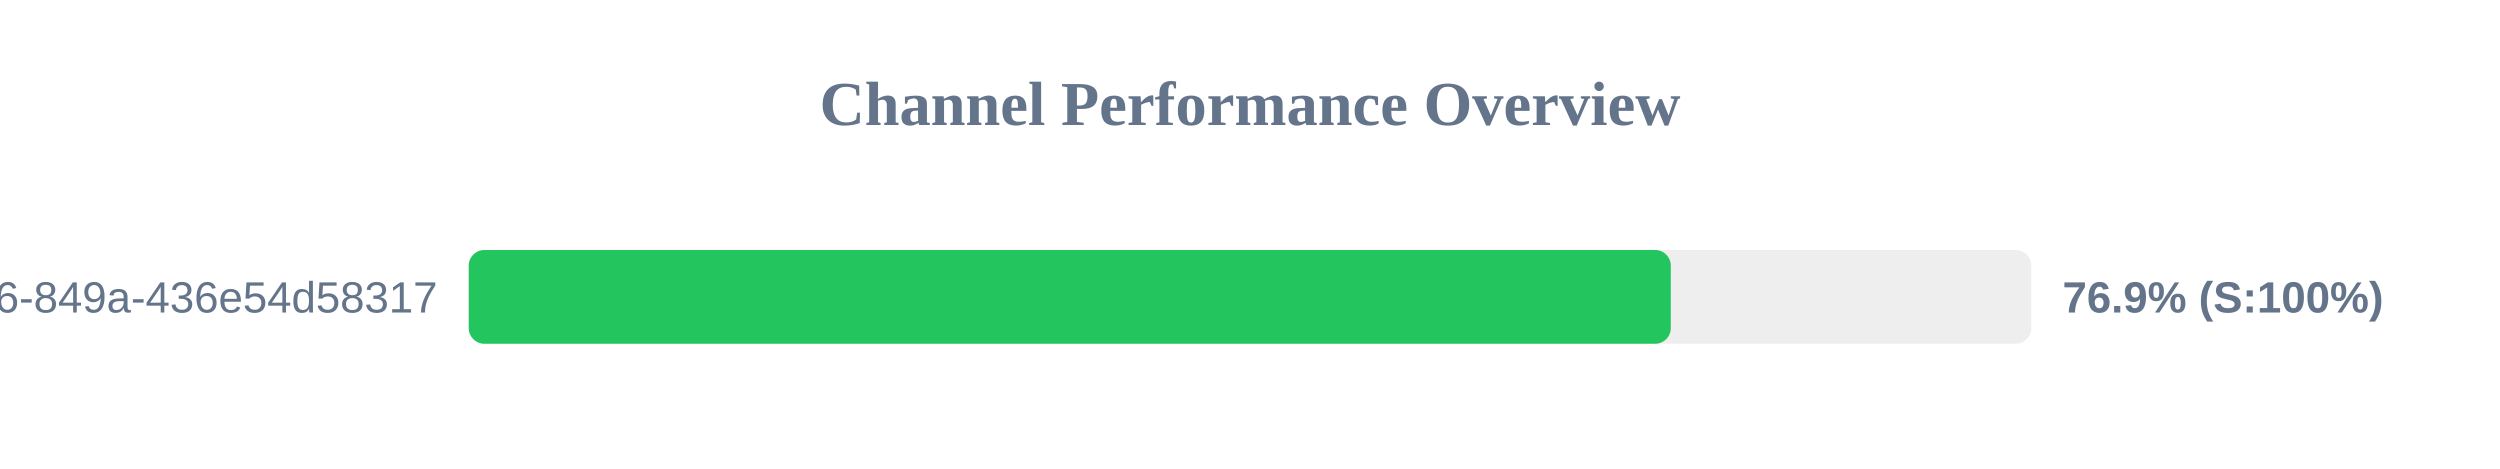
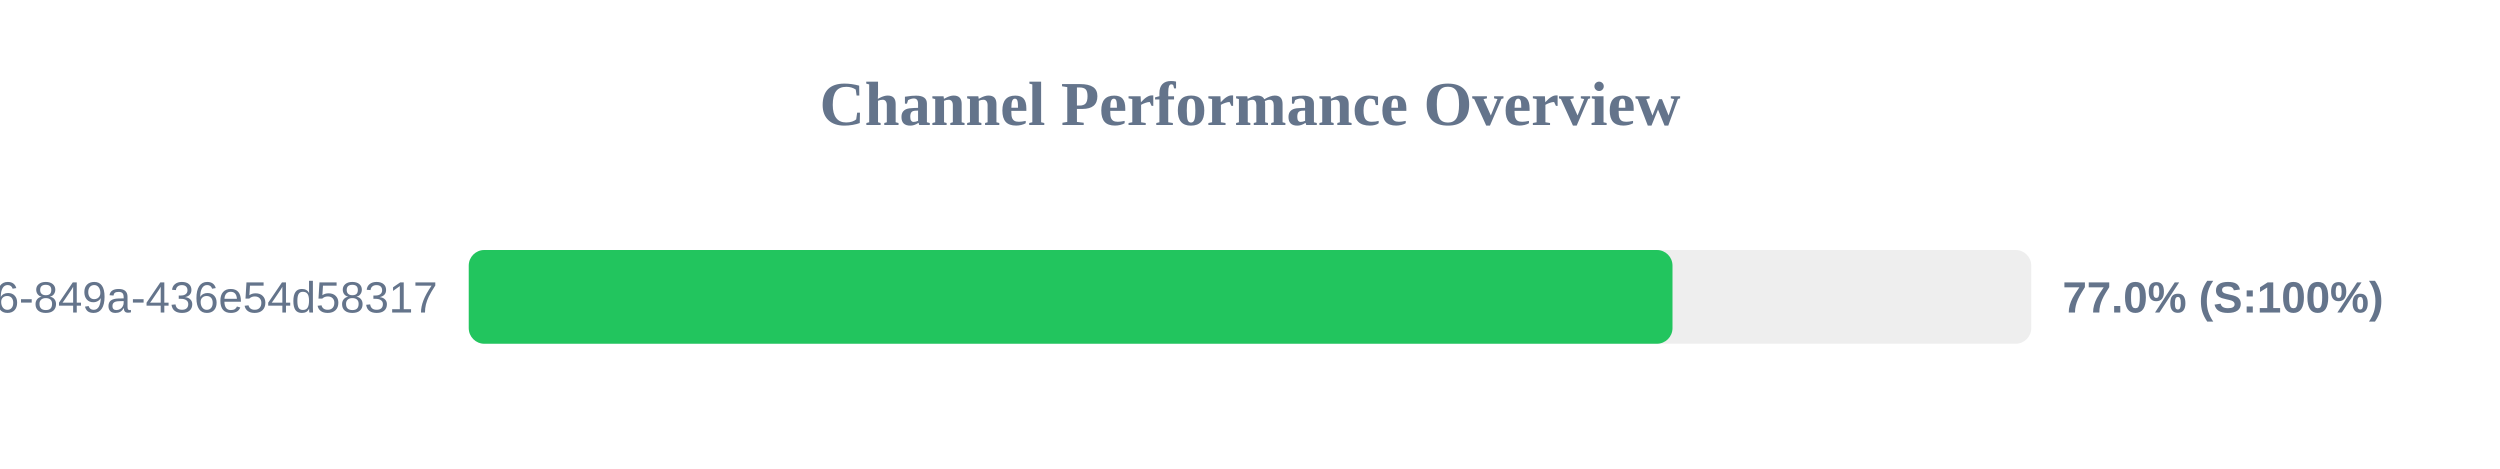
<svg xmlns="http://www.w3.org/2000/svg" width="800" height="150" version="1.1">
  <style>
        .row { font: 14px Arial; fill: #64748b; }
        .score { font: bold 14px Arial; fill: #64748b; }
    </style>
  <text x="400" y="40" text-anchor="middle" font-size="20px" font-weight="bold" fill="#64748b">Channel Performance Overview</text>
  <rect x="150" y="80" width="500" height="30" fill="#eee" rx="5" />
-   <rect x="150" y="80" width="384.65" height="30" fill="#22c55e" rx="5" />
+   <rect x="150" y="80" width="385.2" height="30" fill="#22c55e" rx="5" />
  <text x="140" y="100" text-anchor="end" class="row">?uuid=29fbd51f-03c8-4d76-849a-436e54d58317</text>
-   <text x="660" y="100" text-anchor="start" class="score">76.9% (S:100%)</text>
+   <text x="660" y="100" text-anchor="start" class="score">77.0% (S:100%)</text>
</svg>
